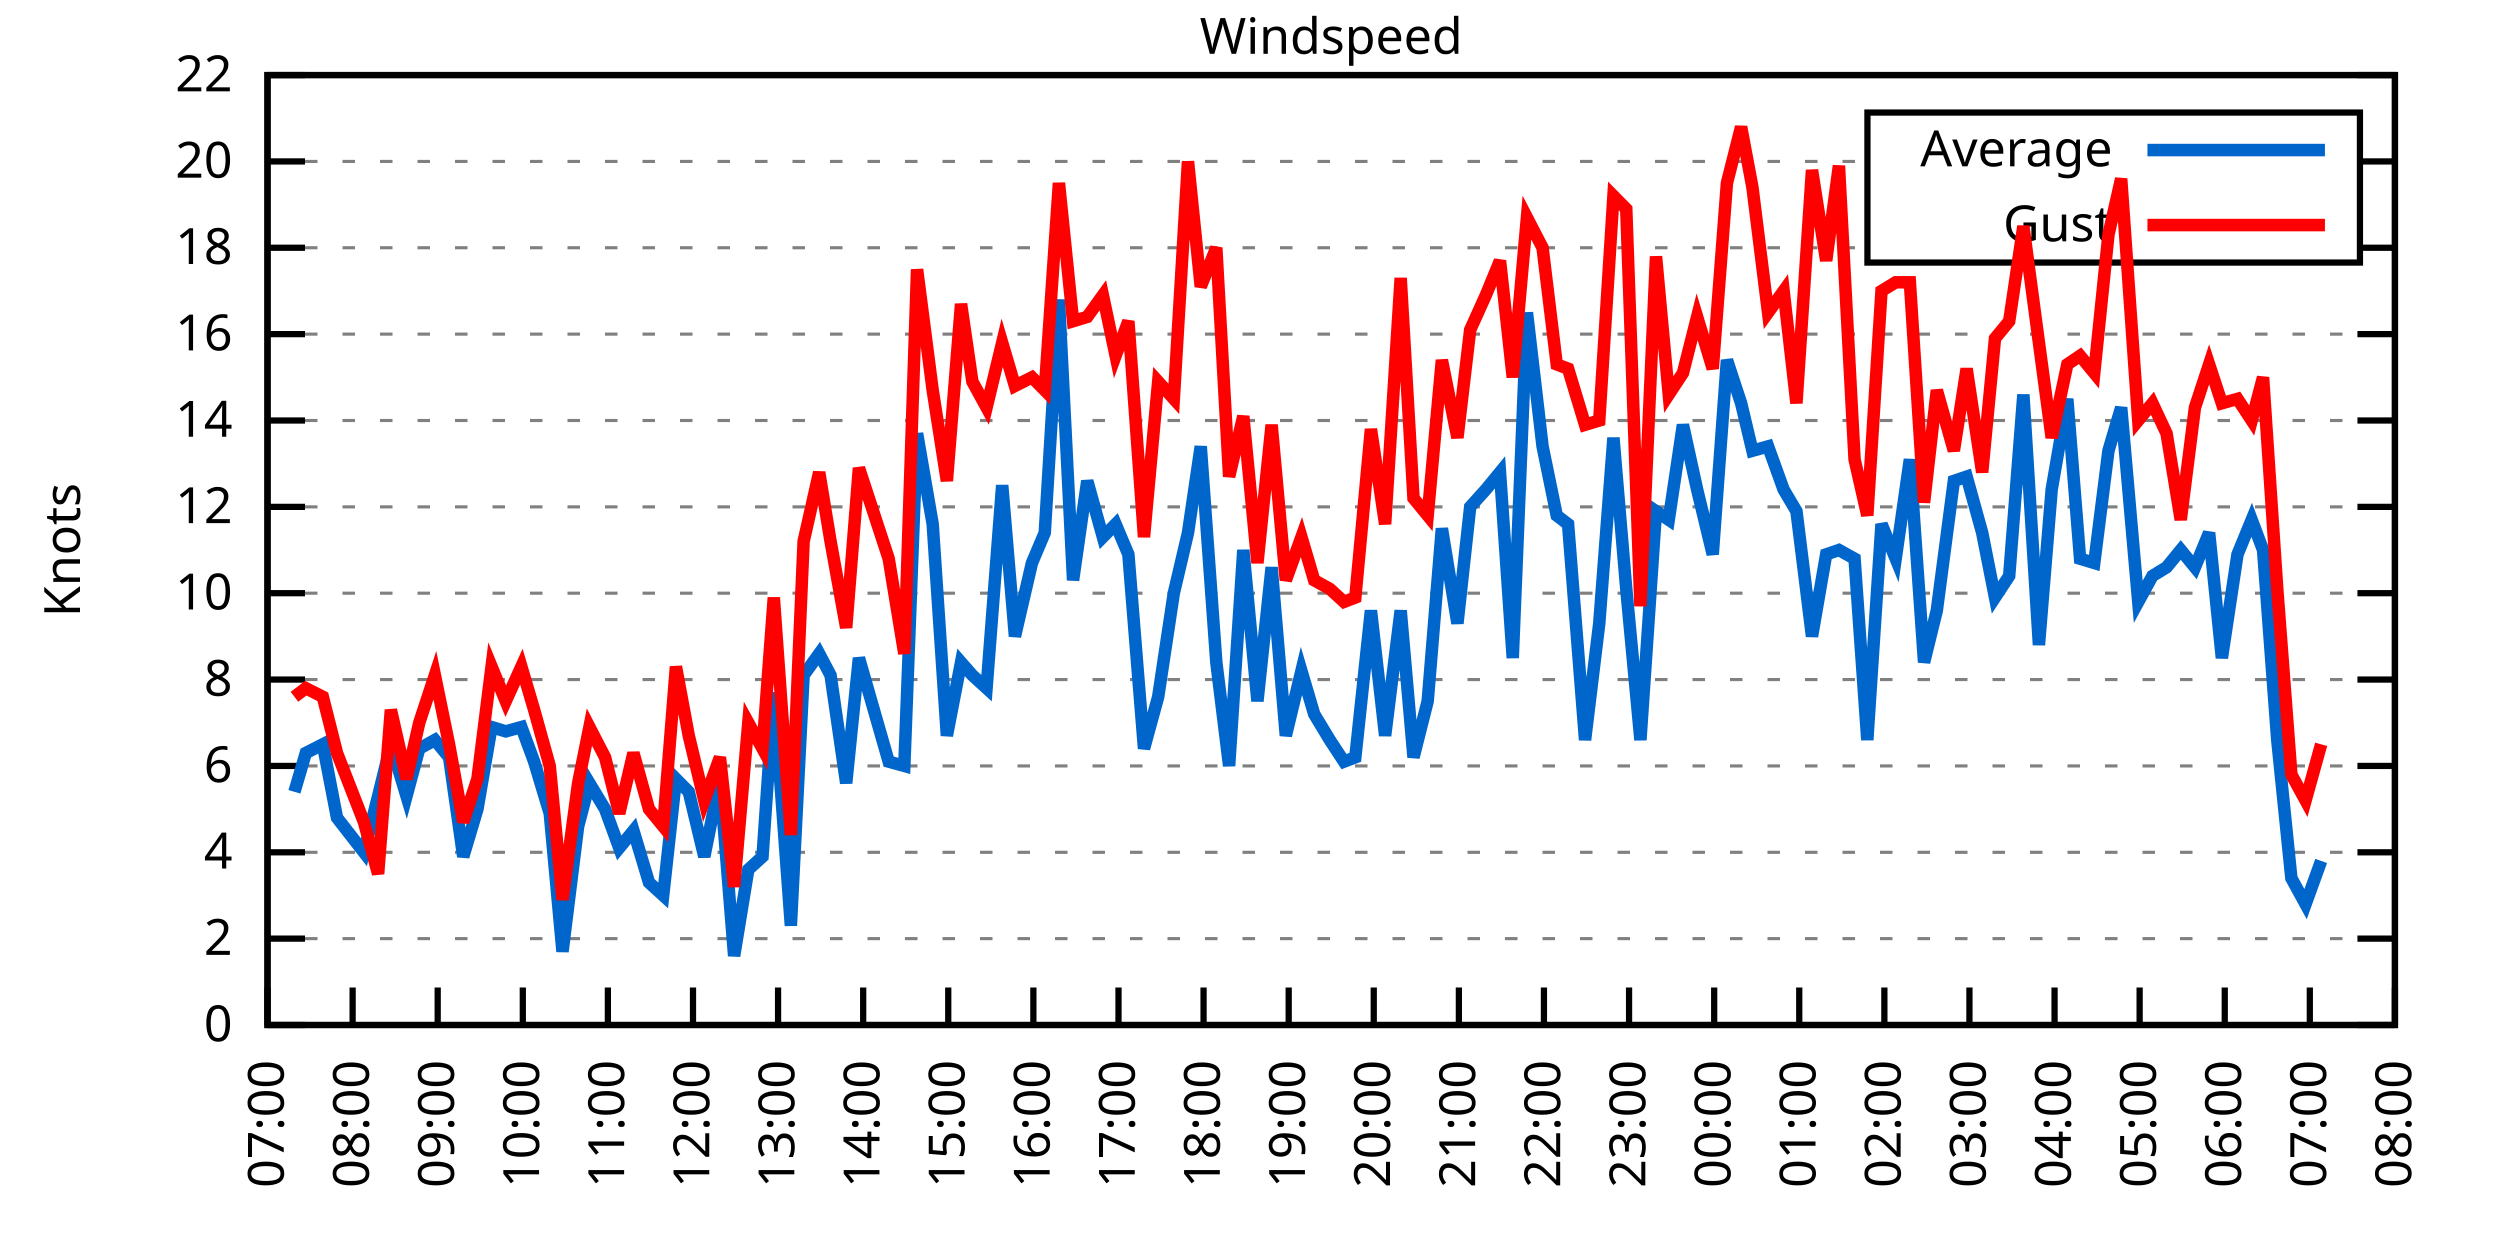
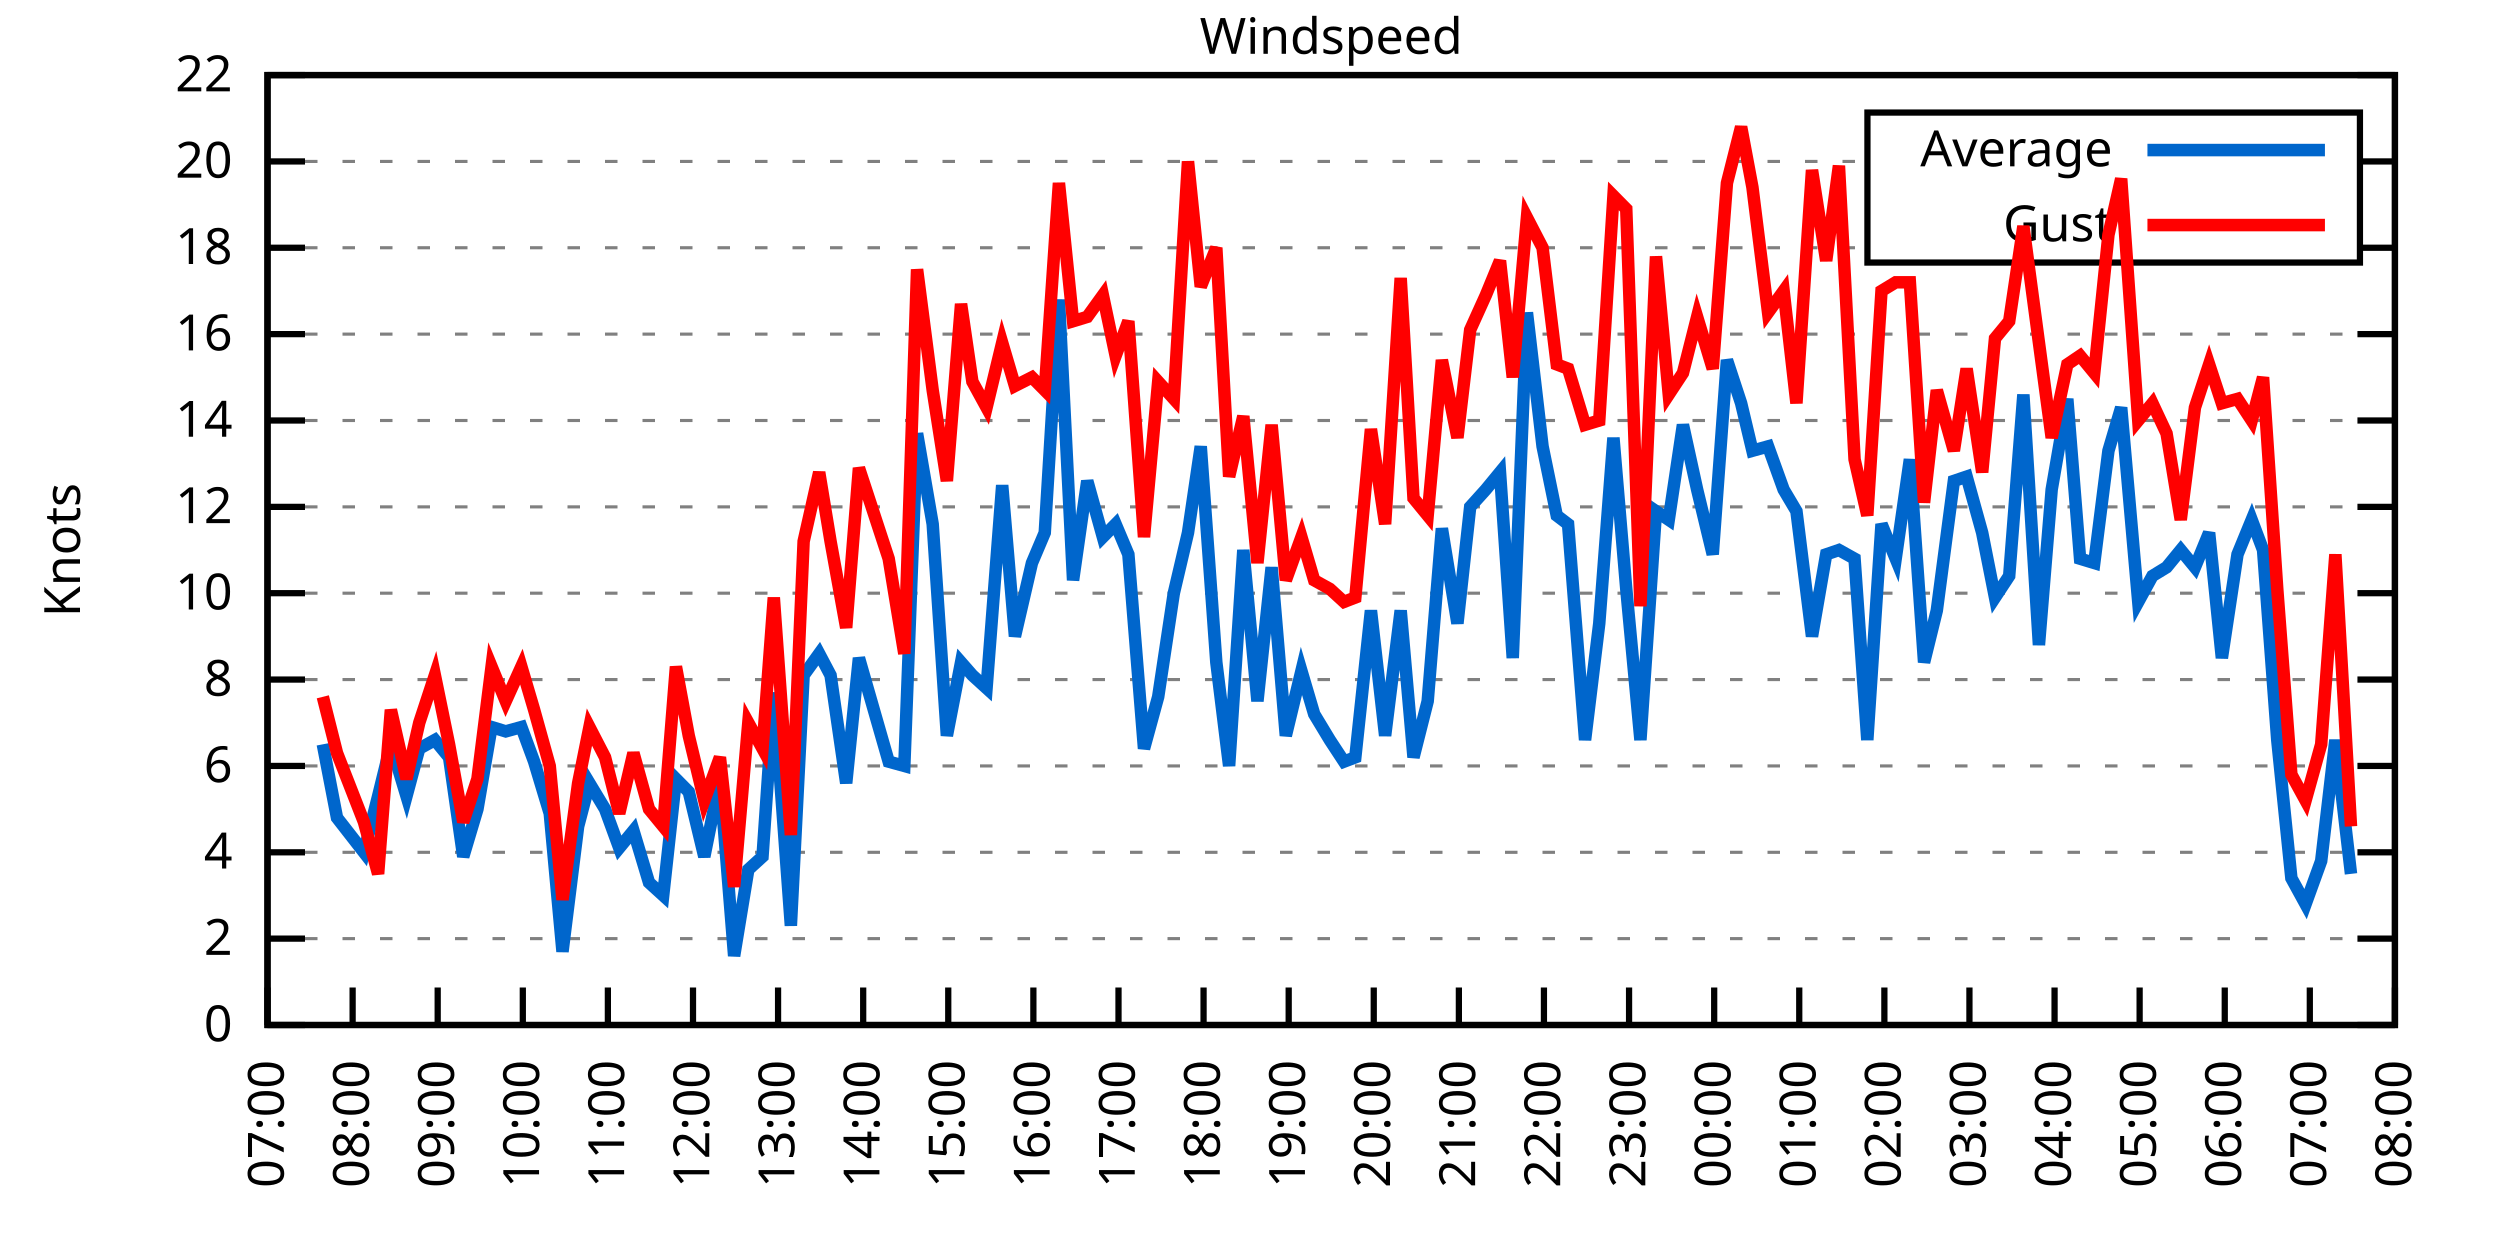
<svg xmlns="http://www.w3.org/2000/svg" xmlns:xlink="http://www.w3.org/1999/xlink" width="400" height="200" viewBox="0 0 400 200">
  <g id="gnuplot_canvas">
    <rect x="0" y="0" width="400" height="200" fill="none" />
    <defs>
      <circle id="gpDot" r="0.5" stroke-width="0.5" stroke="currentColor" />
      <path id="gpPt0" stroke-width="0.333" stroke="currentColor" d="M-1,0 h2 M0,-1 v2" />
      <path id="gpPt1" stroke-width="0.333" stroke="currentColor" d="M-1,-1 L1,1 M1,-1 L-1,1" />
      <path id="gpPt2" stroke-width="0.333" stroke="currentColor" d="M-1,0 L1,0 M0,-1 L0,1 M-1,-1 L1,1 M-1,1 L1,-1" />
      <rect id="gpPt3" stroke-width="0.333" stroke="currentColor" x="-1" y="-1" width="2" height="2" />
      <rect id="gpPt4" stroke-width="0.333" stroke="currentColor" fill="currentColor" x="-1" y="-1" width="2" height="2" />
      <circle id="gpPt5" stroke-width="0.333" stroke="currentColor" cx="0" cy="0" r="1" />
      <use xlink:href="#gpPt5" id="gpPt6" fill="currentColor" stroke="none" />
      <path id="gpPt7" stroke-width="0.333" stroke="currentColor" d="M0,-1.33 L-1.33,0.67 L1.33,0.67 z" />
      <use xlink:href="#gpPt7" id="gpPt8" fill="currentColor" stroke="none" />
      <use xlink:href="#gpPt7" id="gpPt9" stroke="currentColor" transform="rotate(180)" />
      <use xlink:href="#gpPt9" id="gpPt10" fill="currentColor" stroke="none" />
      <use xlink:href="#gpPt3" id="gpPt11" stroke="currentColor" transform="rotate(45)" />
      <use xlink:href="#gpPt11" id="gpPt12" fill="currentColor" stroke="none" />
      <path id="gpPt13" stroke-width="0.333" stroke="currentColor" d="M0,1.330 L1.265,0.411 L0.782,-1.067 L-0.782,-1.076 L-1.265,0.411 z" />
      <use xlink:href="#gpPt13" id="gpPt14" fill="currentColor" stroke="none" />
      <filter id="textbox" filterUnits="objectBoundingBox" x="0" y="0" height="1" width="1">
        <feFlood flood-color="white" flood-opacity="1" result="bgnd" />
        <feComposite in="SourceGraphic" in2="bgnd" operator="atop" />
      </filter>
      <filter id="greybox" filterUnits="objectBoundingBox" x="0" y="0" height="1" width="1">
        <feFlood flood-color="lightgrey" flood-opacity="1" result="grey" />
        <feComposite in="SourceGraphic" in2="grey" operator="atop" />
      </filter>
    </defs>
    <g fill="none" color="white" stroke="currentColor" stroke-width="1.00" stroke-linecap="butt" stroke-linejoin="miter">
</g>
    <g fill="none" color="black" stroke="currentColor" stroke-width="1.00" stroke-linecap="butt" stroke-linejoin="miter">
      <g stroke="none" shape-rendering="crispEdges">
        <polygon fill="rgb(255, 255, 255)" points="42.80,164.00 383.18,164.00 383.18,12.02 42.80,12.02 " />
      </g>
    </g>
    <g fill="none" color="black" stroke="currentColor" stroke-width="1.00" stroke-linecap="butt" stroke-linejoin="miter">
</g>
    <g fill="none" color="black" stroke="black" stroke-width="0.50" stroke-linecap="butt" stroke-linejoin="miter">
</g>
    <g fill="none" color="gray" stroke="currentColor" stroke-width="0.50" stroke-linecap="butt" stroke-linejoin="miter">
      <path stroke="gray" stroke-dasharray="2,4" class="gridline" d="M42.80,164.00 L383.19,164.00  " />
    </g>
    <g fill="none" color="gray" stroke="gray" stroke-width="1.00" stroke-linecap="butt" stroke-linejoin="miter">
</g>
    <g fill="none" color="black" stroke="currentColor" stroke-width="1.00" stroke-linecap="butt" stroke-linejoin="miter">
      <path stroke="black" d="M42.80,164.00 L48.80,164.00 M383.19,164.00 L377.19,164.00  " />
      <g transform="translate(37.20,166.60)" stroke="none" fill="black" font-family="Sans" font-size="8.00" text-anchor="end">
        <text>
          <tspan font-family="Sans"> 0</tspan>
        </text>
      </g>
    </g>
    <g fill="none" color="black" stroke="currentColor" stroke-width="1.00" stroke-linecap="butt" stroke-linejoin="miter">
</g>
    <g fill="none" color="black" stroke="black" stroke-width="0.50" stroke-linecap="butt" stroke-linejoin="miter">
</g>
    <g fill="none" color="gray" stroke="currentColor" stroke-width="0.50" stroke-linecap="butt" stroke-linejoin="miter">
      <path stroke="gray" stroke-dasharray="2,4" class="gridline" d="M42.80,150.18 L383.19,150.18  " />
    </g>
    <g fill="none" color="gray" stroke="gray" stroke-width="1.00" stroke-linecap="butt" stroke-linejoin="miter">
</g>
    <g fill="none" color="black" stroke="currentColor" stroke-width="1.00" stroke-linecap="butt" stroke-linejoin="miter">
      <path stroke="black" d="M42.80,150.18 L48.80,150.18 M383.19,150.18 L377.19,150.18  " />
      <g transform="translate(37.20,152.78)" stroke="none" fill="black" font-family="Sans" font-size="8.00" text-anchor="end">
        <text>
          <tspan font-family="Sans"> 2</tspan>
        </text>
      </g>
    </g>
    <g fill="none" color="black" stroke="currentColor" stroke-width="1.00" stroke-linecap="butt" stroke-linejoin="miter">
</g>
    <g fill="none" color="black" stroke="black" stroke-width="0.50" stroke-linecap="butt" stroke-linejoin="miter">
</g>
    <g fill="none" color="gray" stroke="currentColor" stroke-width="0.50" stroke-linecap="butt" stroke-linejoin="miter">
      <path stroke="gray" stroke-dasharray="2,4" class="gridline" d="M42.80,136.37 L383.19,136.37  " />
    </g>
    <g fill="none" color="gray" stroke="gray" stroke-width="1.00" stroke-linecap="butt" stroke-linejoin="miter">
</g>
    <g fill="none" color="black" stroke="currentColor" stroke-width="1.00" stroke-linecap="butt" stroke-linejoin="miter">
      <path stroke="black" d="M42.80,136.37 L48.80,136.37 M383.19,136.37 L377.19,136.37  " />
      <g transform="translate(37.20,138.97)" stroke="none" fill="black" font-family="Sans" font-size="8.00" text-anchor="end">
        <text>
          <tspan font-family="Sans"> 4</tspan>
        </text>
      </g>
    </g>
    <g fill="none" color="black" stroke="currentColor" stroke-width="1.00" stroke-linecap="butt" stroke-linejoin="miter">
</g>
    <g fill="none" color="black" stroke="black" stroke-width="0.50" stroke-linecap="butt" stroke-linejoin="miter">
</g>
    <g fill="none" color="gray" stroke="currentColor" stroke-width="0.50" stroke-linecap="butt" stroke-linejoin="miter">
      <path stroke="gray" stroke-dasharray="2,4" class="gridline" d="M42.80,122.55 L383.19,122.55  " />
    </g>
    <g fill="none" color="gray" stroke="gray" stroke-width="1.00" stroke-linecap="butt" stroke-linejoin="miter">
</g>
    <g fill="none" color="black" stroke="currentColor" stroke-width="1.00" stroke-linecap="butt" stroke-linejoin="miter">
      <path stroke="black" d="M42.80,122.55 L48.80,122.55 M383.19,122.55 L377.19,122.55  " />
      <g transform="translate(37.20,125.15)" stroke="none" fill="black" font-family="Sans" font-size="8.00" text-anchor="end">
        <text>
          <tspan font-family="Sans"> 6</tspan>
        </text>
      </g>
    </g>
    <g fill="none" color="black" stroke="currentColor" stroke-width="1.00" stroke-linecap="butt" stroke-linejoin="miter">
</g>
    <g fill="none" color="black" stroke="black" stroke-width="0.50" stroke-linecap="butt" stroke-linejoin="miter">
</g>
    <g fill="none" color="gray" stroke="currentColor" stroke-width="0.50" stroke-linecap="butt" stroke-linejoin="miter">
      <path stroke="gray" stroke-dasharray="2,4" class="gridline" d="M42.80,108.73 L383.19,108.73  " />
    </g>
    <g fill="none" color="gray" stroke="gray" stroke-width="1.00" stroke-linecap="butt" stroke-linejoin="miter">
</g>
    <g fill="none" color="black" stroke="currentColor" stroke-width="1.00" stroke-linecap="butt" stroke-linejoin="miter">
      <path stroke="black" d="M42.80,108.73 L48.80,108.73 M383.19,108.73 L377.19,108.73  " />
      <g transform="translate(37.20,111.33)" stroke="none" fill="black" font-family="Sans" font-size="8.00" text-anchor="end">
        <text>
          <tspan font-family="Sans"> 8</tspan>
        </text>
      </g>
    </g>
    <g fill="none" color="black" stroke="currentColor" stroke-width="1.00" stroke-linecap="butt" stroke-linejoin="miter">
</g>
    <g fill="none" color="black" stroke="black" stroke-width="0.50" stroke-linecap="butt" stroke-linejoin="miter">
</g>
    <g fill="none" color="gray" stroke="currentColor" stroke-width="0.50" stroke-linecap="butt" stroke-linejoin="miter">
      <path stroke="gray" stroke-dasharray="2,4" class="gridline" d="M42.80,94.91 L383.19,94.91  " />
    </g>
    <g fill="none" color="gray" stroke="gray" stroke-width="1.00" stroke-linecap="butt" stroke-linejoin="miter">
</g>
    <g fill="none" color="black" stroke="currentColor" stroke-width="1.00" stroke-linecap="butt" stroke-linejoin="miter">
      <path stroke="black" d="M42.80,94.91 L48.80,94.91 M383.19,94.91 L377.19,94.91  " />
      <g transform="translate(37.20,97.51)" stroke="none" fill="black" font-family="Sans" font-size="8.00" text-anchor="end">
        <text>
          <tspan font-family="Sans"> 10</tspan>
        </text>
      </g>
    </g>
    <g fill="none" color="black" stroke="currentColor" stroke-width="1.00" stroke-linecap="butt" stroke-linejoin="miter">
</g>
    <g fill="none" color="black" stroke="black" stroke-width="0.50" stroke-linecap="butt" stroke-linejoin="miter">
</g>
    <g fill="none" color="gray" stroke="currentColor" stroke-width="0.50" stroke-linecap="butt" stroke-linejoin="miter">
      <path stroke="gray" stroke-dasharray="2,4" class="gridline" d="M42.80,81.10 L383.19,81.10  " />
    </g>
    <g fill="none" color="gray" stroke="gray" stroke-width="1.00" stroke-linecap="butt" stroke-linejoin="miter">
</g>
    <g fill="none" color="black" stroke="currentColor" stroke-width="1.00" stroke-linecap="butt" stroke-linejoin="miter">
      <path stroke="black" d="M42.80,81.10 L48.80,81.10 M383.19,81.10 L377.19,81.10  " />
      <g transform="translate(37.20,83.70)" stroke="none" fill="black" font-family="Sans" font-size="8.00" text-anchor="end">
        <text>
          <tspan font-family="Sans"> 12</tspan>
        </text>
      </g>
    </g>
    <g fill="none" color="black" stroke="currentColor" stroke-width="1.00" stroke-linecap="butt" stroke-linejoin="miter">
</g>
    <g fill="none" color="black" stroke="black" stroke-width="0.50" stroke-linecap="butt" stroke-linejoin="miter">
</g>
    <g fill="none" color="gray" stroke="currentColor" stroke-width="0.50" stroke-linecap="butt" stroke-linejoin="miter">
      <path stroke="gray" stroke-dasharray="2,4" class="gridline" d="M42.80,67.28 L383.19,67.28  " />
    </g>
    <g fill="none" color="gray" stroke="gray" stroke-width="1.00" stroke-linecap="butt" stroke-linejoin="miter">
</g>
    <g fill="none" color="black" stroke="currentColor" stroke-width="1.00" stroke-linecap="butt" stroke-linejoin="miter">
      <path stroke="black" d="M42.80,67.28 L48.80,67.28 M383.19,67.28 L377.19,67.28  " />
      <g transform="translate(37.20,69.88)" stroke="none" fill="black" font-family="Sans" font-size="8.00" text-anchor="end">
        <text>
          <tspan font-family="Sans"> 14</tspan>
        </text>
      </g>
    </g>
    <g fill="none" color="black" stroke="currentColor" stroke-width="1.00" stroke-linecap="butt" stroke-linejoin="miter">
</g>
    <g fill="none" color="black" stroke="black" stroke-width="0.50" stroke-linecap="butt" stroke-linejoin="miter">
</g>
    <g fill="none" color="gray" stroke="currentColor" stroke-width="0.50" stroke-linecap="butt" stroke-linejoin="miter">
      <path stroke="gray" stroke-dasharray="2,4" class="gridline" d="M42.80,53.46 L383.19,53.46  " />
    </g>
    <g fill="none" color="gray" stroke="gray" stroke-width="1.00" stroke-linecap="butt" stroke-linejoin="miter">
</g>
    <g fill="none" color="black" stroke="currentColor" stroke-width="1.00" stroke-linecap="butt" stroke-linejoin="miter">
      <path stroke="black" d="M42.80,53.46 L48.80,53.46 M383.19,53.46 L377.19,53.46  " />
      <g transform="translate(37.20,56.06)" stroke="none" fill="black" font-family="Sans" font-size="8.00" text-anchor="end">
        <text>
          <tspan font-family="Sans"> 16</tspan>
        </text>
      </g>
    </g>
    <g fill="none" color="black" stroke="currentColor" stroke-width="1.00" stroke-linecap="butt" stroke-linejoin="miter">
</g>
    <g fill="none" color="black" stroke="black" stroke-width="0.50" stroke-linecap="butt" stroke-linejoin="miter">
</g>
    <g fill="none" color="gray" stroke="currentColor" stroke-width="0.50" stroke-linecap="butt" stroke-linejoin="miter">
      <path stroke="gray" stroke-dasharray="2,4" class="gridline" d="M42.80,39.64 L298.79,39.64 M377.59,39.64 L383.19,39.64  " />
    </g>
    <g fill="none" color="gray" stroke="gray" stroke-width="1.00" stroke-linecap="butt" stroke-linejoin="miter">
</g>
    <g fill="none" color="black" stroke="currentColor" stroke-width="1.00" stroke-linecap="butt" stroke-linejoin="miter">
      <path stroke="black" d="M42.80,39.64 L48.80,39.64 M383.19,39.64 L377.19,39.64  " />
      <g transform="translate(37.20,42.24)" stroke="none" fill="black" font-family="Sans" font-size="8.00" text-anchor="end">
        <text>
          <tspan font-family="Sans"> 18</tspan>
        </text>
      </g>
    </g>
    <g fill="none" color="black" stroke="currentColor" stroke-width="1.00" stroke-linecap="butt" stroke-linejoin="miter">
</g>
    <g fill="none" color="black" stroke="black" stroke-width="0.50" stroke-linecap="butt" stroke-linejoin="miter">
</g>
    <g fill="none" color="gray" stroke="currentColor" stroke-width="0.50" stroke-linecap="butt" stroke-linejoin="miter">
      <path stroke="gray" stroke-dasharray="2,4" class="gridline" d="M42.80,25.83 L298.79,25.83 M377.59,25.83 L383.19,25.83  " />
    </g>
    <g fill="none" color="gray" stroke="gray" stroke-width="1.00" stroke-linecap="butt" stroke-linejoin="miter">
</g>
    <g fill="none" color="black" stroke="currentColor" stroke-width="1.00" stroke-linecap="butt" stroke-linejoin="miter">
      <path stroke="black" d="M42.80,25.83 L48.80,25.83 M383.19,25.83 L377.19,25.83  " />
      <g transform="translate(37.20,28.43)" stroke="none" fill="black" font-family="Sans" font-size="8.00" text-anchor="end">
        <text>
          <tspan font-family="Sans"> 20</tspan>
        </text>
      </g>
    </g>
    <g fill="none" color="black" stroke="currentColor" stroke-width="1.00" stroke-linecap="butt" stroke-linejoin="miter">
</g>
    <g fill="none" color="black" stroke="black" stroke-width="0.50" stroke-linecap="butt" stroke-linejoin="miter">
</g>
    <g fill="none" color="gray" stroke="currentColor" stroke-width="0.50" stroke-linecap="butt" stroke-linejoin="miter">
      <path stroke="gray" stroke-dasharray="2,4" class="gridline" d="M42.80,12.01 L383.19,12.01  " />
    </g>
    <g fill="none" color="gray" stroke="gray" stroke-width="1.00" stroke-linecap="butt" stroke-linejoin="miter">
</g>
    <g fill="none" color="black" stroke="currentColor" stroke-width="1.00" stroke-linecap="butt" stroke-linejoin="miter">
      <path stroke="black" d="M42.80,12.01 L48.80,12.01 M383.19,12.01 L377.19,12.01  " />
      <g transform="translate(37.20,14.61)" stroke="none" fill="black" font-family="Sans" font-size="8.00" text-anchor="end">
        <text>
          <tspan font-family="Sans"> 22</tspan>
        </text>
      </g>
    </g>
    <g fill="none" color="black" stroke="currentColor" stroke-width="1.00" stroke-linecap="butt" stroke-linejoin="miter">
      <path stroke="black" d="M42.80,164.00 L42.80,158.00  " />
      <g transform="translate(45.40,169.60) rotate(270.00)" stroke="none" fill="black" font-family="Sans" font-size="8.00" text-anchor="end">
        <text>
          <tspan font-family="Sans">07:00</tspan>
        </text>
      </g>
    </g>
    <g fill="none" color="black" stroke="currentColor" stroke-width="1.00" stroke-linecap="butt" stroke-linejoin="miter">
      <path stroke="black" d="M56.42,164.00 L56.42,158.00  " />
      <g transform="translate(59.02,169.60) rotate(270.00)" stroke="none" fill="black" font-family="Sans" font-size="8.00" text-anchor="end">
        <text>
          <tspan font-family="Sans">08:00</tspan>
        </text>
      </g>
    </g>
    <g fill="none" color="black" stroke="currentColor" stroke-width="1.00" stroke-linecap="butt" stroke-linejoin="miter">
      <path stroke="black" d="M70.03,164.00 L70.03,158.00  " />
      <g transform="translate(72.63,169.60) rotate(270.00)" stroke="none" fill="black" font-family="Sans" font-size="8.00" text-anchor="end">
        <text>
          <tspan font-family="Sans">09:00</tspan>
        </text>
      </g>
    </g>
    <g fill="none" color="black" stroke="currentColor" stroke-width="1.00" stroke-linecap="butt" stroke-linejoin="miter">
      <path stroke="black" d="M83.65,164.00 L83.65,158.00  " />
      <g transform="translate(86.25,169.60) rotate(270.00)" stroke="none" fill="black" font-family="Sans" font-size="8.00" text-anchor="end">
        <text>
          <tspan font-family="Sans">10:00</tspan>
        </text>
      </g>
    </g>
    <g fill="none" color="black" stroke="currentColor" stroke-width="1.00" stroke-linecap="butt" stroke-linejoin="miter">
      <path stroke="black" d="M97.26,164.00 L97.26,158.00  " />
      <g transform="translate(99.86,169.60) rotate(270.00)" stroke="none" fill="black" font-family="Sans" font-size="8.00" text-anchor="end">
        <text>
          <tspan font-family="Sans">11:00</tspan>
        </text>
      </g>
    </g>
    <g fill="none" color="black" stroke="currentColor" stroke-width="1.00" stroke-linecap="butt" stroke-linejoin="miter">
      <path stroke="black" d="M110.88,164.00 L110.88,158.00  " />
      <g transform="translate(113.48,169.60) rotate(270.00)" stroke="none" fill="black" font-family="Sans" font-size="8.00" text-anchor="end">
        <text>
          <tspan font-family="Sans">12:00</tspan>
        </text>
      </g>
    </g>
    <g fill="none" color="black" stroke="currentColor" stroke-width="1.00" stroke-linecap="butt" stroke-linejoin="miter">
      <path stroke="black" d="M124.49,164.00 L124.49,158.00  " />
      <g transform="translate(127.09,169.60) rotate(270.00)" stroke="none" fill="black" font-family="Sans" font-size="8.00" text-anchor="end">
        <text>
          <tspan font-family="Sans">13:00</tspan>
        </text>
      </g>
    </g>
    <g fill="none" color="black" stroke="currentColor" stroke-width="1.00" stroke-linecap="butt" stroke-linejoin="miter">
      <path stroke="black" d="M138.11,164.00 L138.11,158.00  " />
      <g transform="translate(140.71,169.60) rotate(270.00)" stroke="none" fill="black" font-family="Sans" font-size="8.00" text-anchor="end">
        <text>
          <tspan font-family="Sans">14:00</tspan>
        </text>
      </g>
    </g>
    <g fill="none" color="black" stroke="currentColor" stroke-width="1.00" stroke-linecap="butt" stroke-linejoin="miter">
      <path stroke="black" d="M151.72,164.00 L151.72,158.00  " />
      <g transform="translate(154.32,169.60) rotate(270.00)" stroke="none" fill="black" font-family="Sans" font-size="8.00" text-anchor="end">
        <text>
          <tspan font-family="Sans">15:00</tspan>
        </text>
      </g>
    </g>
    <g fill="none" color="black" stroke="currentColor" stroke-width="1.00" stroke-linecap="butt" stroke-linejoin="miter">
      <path stroke="black" d="M165.34,164.00 L165.34,158.00  " />
      <g transform="translate(167.94,169.60) rotate(270.00)" stroke="none" fill="black" font-family="Sans" font-size="8.00" text-anchor="end">
        <text>
          <tspan font-family="Sans">16:00</tspan>
        </text>
      </g>
    </g>
    <g fill="none" color="black" stroke="currentColor" stroke-width="1.00" stroke-linecap="butt" stroke-linejoin="miter">
      <path stroke="black" d="M178.96,164.00 L178.96,158.00  " />
      <g transform="translate(181.56,169.60) rotate(270.00)" stroke="none" fill="black" font-family="Sans" font-size="8.00" text-anchor="end">
        <text>
          <tspan font-family="Sans">17:00</tspan>
        </text>
      </g>
    </g>
    <g fill="none" color="black" stroke="currentColor" stroke-width="1.00" stroke-linecap="butt" stroke-linejoin="miter">
      <path stroke="black" d="M192.57,164.00 L192.57,158.00  " />
      <g transform="translate(195.17,169.60) rotate(270.00)" stroke="none" fill="black" font-family="Sans" font-size="8.00" text-anchor="end">
        <text>
          <tspan font-family="Sans">18:00</tspan>
        </text>
      </g>
    </g>
    <g fill="none" color="black" stroke="currentColor" stroke-width="1.00" stroke-linecap="butt" stroke-linejoin="miter">
      <path stroke="black" d="M206.19,164.00 L206.19,158.00  " />
      <g transform="translate(208.79,169.60) rotate(270.00)" stroke="none" fill="black" font-family="Sans" font-size="8.00" text-anchor="end">
        <text>
          <tspan font-family="Sans">19:00</tspan>
        </text>
      </g>
    </g>
    <g fill="none" color="black" stroke="currentColor" stroke-width="1.00" stroke-linecap="butt" stroke-linejoin="miter">
      <path stroke="black" d="M219.80,164.00 L219.80,158.00  " />
      <g transform="translate(222.40,169.60) rotate(270.00)" stroke="none" fill="black" font-family="Sans" font-size="8.00" text-anchor="end">
        <text>
          <tspan font-family="Sans">20:00</tspan>
        </text>
      </g>
    </g>
    <g fill="none" color="black" stroke="currentColor" stroke-width="1.00" stroke-linecap="butt" stroke-linejoin="miter">
      <path stroke="black" d="M233.42,164.00 L233.42,158.00  " />
      <g transform="translate(236.02,169.60) rotate(270.00)" stroke="none" fill="black" font-family="Sans" font-size="8.00" text-anchor="end">
        <text>
          <tspan font-family="Sans">21:00</tspan>
        </text>
      </g>
    </g>
    <g fill="none" color="black" stroke="currentColor" stroke-width="1.00" stroke-linecap="butt" stroke-linejoin="miter">
      <path stroke="black" d="M247.03,164.00 L247.03,158.00  " />
      <g transform="translate(249.63,169.60) rotate(270.00)" stroke="none" fill="black" font-family="Sans" font-size="8.00" text-anchor="end">
        <text>
          <tspan font-family="Sans">22:00</tspan>
        </text>
      </g>
    </g>
    <g fill="none" color="black" stroke="currentColor" stroke-width="1.00" stroke-linecap="butt" stroke-linejoin="miter">
      <path stroke="black" d="M260.65,164.00 L260.65,158.00  " />
      <g transform="translate(263.25,169.60) rotate(270.00)" stroke="none" fill="black" font-family="Sans" font-size="8.00" text-anchor="end">
        <text>
          <tspan font-family="Sans">23:00</tspan>
        </text>
      </g>
    </g>
    <g fill="none" color="black" stroke="currentColor" stroke-width="1.00" stroke-linecap="butt" stroke-linejoin="miter">
      <path stroke="black" d="M274.27,164.00 L274.27,158.00  " />
      <g transform="translate(276.87,169.60) rotate(270.00)" stroke="none" fill="black" font-family="Sans" font-size="8.00" text-anchor="end">
        <text>
          <tspan font-family="Sans">00:00</tspan>
        </text>
      </g>
    </g>
    <g fill="none" color="black" stroke="currentColor" stroke-width="1.00" stroke-linecap="butt" stroke-linejoin="miter">
      <path stroke="black" d="M287.88,164.00 L287.88,158.00  " />
      <g transform="translate(290.48,169.60) rotate(270.00)" stroke="none" fill="black" font-family="Sans" font-size="8.00" text-anchor="end">
        <text>
          <tspan font-family="Sans">01:00</tspan>
        </text>
      </g>
    </g>
    <g fill="none" color="black" stroke="currentColor" stroke-width="1.00" stroke-linecap="butt" stroke-linejoin="miter">
      <path stroke="black" d="M301.50,164.00 L301.50,158.00  " />
      <g transform="translate(304.10,169.60) rotate(270.00)" stroke="none" fill="black" font-family="Sans" font-size="8.00" text-anchor="end">
        <text>
          <tspan font-family="Sans">02:00</tspan>
        </text>
      </g>
    </g>
    <g fill="none" color="black" stroke="currentColor" stroke-width="1.00" stroke-linecap="butt" stroke-linejoin="miter">
      <path stroke="black" d="M315.11,164.00 L315.11,158.00  " />
      <g transform="translate(317.71,169.60) rotate(270.00)" stroke="none" fill="black" font-family="Sans" font-size="8.00" text-anchor="end">
        <text>
          <tspan font-family="Sans">03:00</tspan>
        </text>
      </g>
    </g>
    <g fill="none" color="black" stroke="currentColor" stroke-width="1.00" stroke-linecap="butt" stroke-linejoin="miter">
      <path stroke="black" d="M328.73,164.00 L328.73,158.00  " />
      <g transform="translate(331.33,169.60) rotate(270.00)" stroke="none" fill="black" font-family="Sans" font-size="8.00" text-anchor="end">
        <text>
          <tspan font-family="Sans">04:00</tspan>
        </text>
      </g>
    </g>
    <g fill="none" color="black" stroke="currentColor" stroke-width="1.00" stroke-linecap="butt" stroke-linejoin="miter">
      <path stroke="black" d="M342.34,164.00 L342.34,158.00  " />
      <g transform="translate(344.94,169.60) rotate(270.00)" stroke="none" fill="black" font-family="Sans" font-size="8.00" text-anchor="end">
        <text>
          <tspan font-family="Sans">05:00</tspan>
        </text>
      </g>
    </g>
    <g fill="none" color="black" stroke="currentColor" stroke-width="1.00" stroke-linecap="butt" stroke-linejoin="miter">
      <path stroke="black" d="M355.96,164.00 L355.96,158.00  " />
      <g transform="translate(358.56,169.60) rotate(270.00)" stroke="none" fill="black" font-family="Sans" font-size="8.00" text-anchor="end">
        <text>
          <tspan font-family="Sans">06:00</tspan>
        </text>
      </g>
    </g>
    <g fill="none" color="black" stroke="currentColor" stroke-width="1.00" stroke-linecap="butt" stroke-linejoin="miter">
      <path stroke="black" d="M369.57,164.00 L369.57,158.00  " />
      <g transform="translate(372.17,169.60) rotate(270.00)" stroke="none" fill="black" font-family="Sans" font-size="8.00" text-anchor="end">
        <text>
          <tspan font-family="Sans">07:00</tspan>
        </text>
      </g>
    </g>
    <g fill="none" color="black" stroke="currentColor" stroke-width="1.00" stroke-linecap="butt" stroke-linejoin="miter">
      <path stroke="black" d="M383.19,164.00 L383.19,158.00  " />
      <g transform="translate(385.79,169.60) rotate(270.00)" stroke="none" fill="black" font-family="Sans" font-size="8.00" text-anchor="end">
        <text>
          <tspan font-family="Sans">08:00</tspan>
        </text>
      </g>
    </g>
    <g fill="none" color="black" stroke="currentColor" stroke-width="1.00" stroke-linecap="butt" stroke-linejoin="miter">
</g>
    <g fill="none" color="black" stroke="currentColor" stroke-width="1.00" stroke-linecap="butt" stroke-linejoin="miter">
      <path stroke="black" d="M42.80,12.01 L42.80,164.00 L383.19,164.00 L383.19,12.01 L42.80,12.01 Z  " />
    </g>
    <g fill="none" color="black" stroke="currentColor" stroke-width="1.00" stroke-linecap="butt" stroke-linejoin="miter">
</g>
    <g fill="none" color="black" stroke="currentColor" stroke-width="1.00" stroke-linecap="butt" stroke-linejoin="miter">
      <path stroke="black" d="M298.79,42.01 L298.79,18.01 L377.59,18.01 L377.59,42.01 L298.79,42.01 Z  " />
    </g>
    <g id="Windspeed_plot_1">
      <g fill="none" color="white" stroke="black" stroke-width="2.00" stroke-linecap="butt" stroke-linejoin="miter">
</g>
      <g fill="none" color="black" stroke="currentColor" stroke-width="2.00" stroke-linecap="butt" stroke-linejoin="miter">
        <g transform="translate(337.99,26.61)" stroke="none" fill="black" font-family="Sans" font-size="8.00" text-anchor="end">
          <text>
            <tspan font-family="Sans">Average</tspan>
          </text>
        </g>
      </g>
      <g fill="none" color="black" stroke="currentColor" stroke-width="2.00" stroke-linecap="butt" stroke-linejoin="miter">
-         <path stroke="rgb(  0, 102, 204)" d="M343.59,24.01 L371.99,24.01 M47.11,126.69 L48.93,120.48 L51.65,119.09 L53.92,130.84 L58.23,136.37 L60.50,127.38   L62.54,119.09 L65.04,127.38 L67.08,119.78 L69.58,118.40 L71.85,121.17 L74.12,137.06 L76.39,129.46 L78.65,116.33   L80.92,117.02 L83.42,116.33 L85.46,121.86 L87.96,130.15 L90.00,152.26 L92.50,132.22 L94.31,125.31 L96.81,129.46   L99.08,135.67 L101.35,132.91 L103.84,141.20 L106.11,143.27 L108.15,124.62 L110.20,126.69 L112.69,137.06 L115.19,124.62   L117.46,152.95 L119.73,139.13 L122.00,137.06 L123.81,110.80 L126.54,148.11 L128.58,108.04 L131.07,104.59 L132.89,108.04   L135.39,125.31 L137.43,105.28 L142.19,121.86 L144.69,122.55 L146.73,69.35 L149.23,83.86 L151.50,117.71 L153.77,105.97   L155.58,108.04 L157.85,110.11 L160.35,77.64 L162.39,101.82 L165.11,90.08 L167.16,85.24 L169.43,47.93 L171.69,92.84   L173.96,76.95 L176.46,85.93 L178.50,83.86 L180.54,88.70 L183.04,119.78 L185.31,111.49 L187.81,94.91 L190.08,85.24   L192.12,71.42 L194.61,105.97 L196.66,122.55 L198.93,88.00 L201.19,112.19 L203.46,90.77 L205.73,117.71 L208.23,107.35   L210.27,114.26 L212.77,118.40 L215.04,121.86 L216.85,121.17 L219.35,97.68 L221.62,117.71 L224.11,97.68 L226.16,121.17   L228.43,112.19 L230.70,84.55 L233.19,99.75 L235.23,81.10 L237.73,78.33 L240.00,75.57 L242.04,105.28 L244.31,50.01   L246.81,71.42 L249.08,82.48 L250.89,83.86 L253.61,118.40 L255.88,99.75 L258.15,70.04 L260.20,94.22 L262.47,118.40   L264.96,81.79 L267.00,83.17 L269.27,67.97 L271.54,78.33 L274.04,88.70 L276.31,57.61 L278.58,64.52 L280.39,72.12   L282.89,71.42 L285.38,78.33 L287.43,81.79 L289.92,101.82 L292.19,88.70 L294.23,88.00 L296.73,89.39 L298.77,118.40   L301.04,83.86 L303.31,89.39 L305.58,73.50 L307.85,105.97 L309.89,97.68 L312.62,76.95 L314.66,76.26 L317.15,85.24   L319.20,95.60 L321.47,92.15 L323.74,63.13 L326.23,103.20 L328.27,78.33 L330.77,63.82 L332.81,89.39 L335.08,90.08   L337.35,72.12 L339.39,65.21 L342.12,96.30 L344.39,92.15 L346.65,90.77 L348.92,88.00 L351.19,90.77 L353.46,85.24   L355.50,105.28 L358.00,88.70 L360.27,83.17 L362.09,88.00 L364.36,118.40 L366.62,140.51 L368.89,144.66 L371.39,137.75    " />
+         <path stroke="rgb(  0, 102, 204)" d="M343.59,24.01 L371.99,24.01 M51.65,119.09 L53.92,130.84 L58.23,136.37 L60.50,127.38 L62.54,119.09 L65.04,127.38   L67.08,119.78 L69.58,118.40 L71.85,121.17 L74.12,137.06 L76.39,129.46 L78.65,116.33 L80.92,117.02 L83.42,116.33   L85.46,121.86 L87.96,130.15 L90.00,152.26 L92.50,132.22 L94.31,125.31 L96.81,129.46 L99.08,135.67 L101.35,132.91   L103.84,141.20 L106.11,143.27 L108.15,124.62 L110.20,126.69 L112.69,137.06 L115.19,124.62 L117.46,152.95 L119.73,139.13   L122.00,137.06 L123.81,110.80 L126.54,148.11 L128.58,108.04 L131.07,104.59 L132.89,108.04 L135.39,125.31 L137.43,105.28   L142.19,121.86 L144.69,122.55 L146.73,69.35 L149.23,83.86 L151.50,117.71 L153.77,105.97 L155.58,108.04 L157.85,110.11   L160.35,77.64 L162.39,101.82 L165.11,90.08 L167.16,85.24 L169.43,47.93 L171.69,92.84 L173.96,76.95 L176.46,85.93   L178.50,83.86 L180.54,88.70 L183.04,119.78 L185.31,111.49 L187.81,94.91 L190.08,85.24 L192.12,71.42 L194.61,105.97   L196.66,122.55 L198.93,88.00 L201.19,112.19 L203.46,90.77 L205.73,117.71 L208.23,107.35 L210.27,114.26 L212.77,118.40   L215.04,121.86 L216.85,121.17 L219.35,97.68 L221.62,117.71 L224.11,97.68 L226.16,121.17 L228.43,112.19 L230.70,84.55   L233.19,99.75 L235.23,81.10 L237.73,78.33 L240.00,75.57 L242.04,105.28 L244.31,50.01 L246.81,71.42 L249.08,82.48   L250.89,83.86 L253.61,118.40 L255.88,99.75 L258.15,70.04 L260.20,94.22 L262.47,118.40 L264.96,81.79 L267.00,83.17   L269.27,67.97 L271.54,78.33 L274.04,88.70 L276.31,57.61 L278.58,64.52 L280.39,72.12 L282.89,71.42 L285.38,78.33   L287.43,81.79 L289.92,101.82 L292.19,88.70 L294.23,88.00 L296.73,89.39 L298.77,118.40 L301.04,83.86 L303.31,89.39   L305.58,73.50 L307.85,105.97 L309.89,97.68 L312.62,76.95 L314.66,76.26 L317.15,85.24 L319.20,95.60 L321.47,92.15   L323.74,63.13 L326.23,103.20 L328.27,78.33 L330.77,63.82 L332.81,89.39 L335.08,90.08 L337.35,72.12 L339.39,65.21   L342.12,96.30 L344.39,92.15 L346.65,90.77 L348.92,88.00 L351.19,90.77 L353.46,85.24 L355.50,105.28 L358.00,88.70   L360.27,83.17 L362.09,88.00 L364.36,118.40 L366.62,140.51 L368.89,144.66 L371.39,137.75 L373.66,118.40 L376.16,139.82    " />
      </g>
    </g>
    <g id="Windspeed_plot_2">
      <g fill="none" color="black" stroke="currentColor" stroke-width="2.00" stroke-linecap="butt" stroke-linejoin="miter">
        <g transform="translate(337.99,38.61)" stroke="none" fill="black" font-family="Sans" font-size="8.00" text-anchor="end">
          <text>
            <tspan font-family="Sans">Gust</tspan>
          </text>
        </g>
      </g>
      <g fill="none" color="black" stroke="currentColor" stroke-width="2.00" stroke-linecap="butt" stroke-linejoin="miter">
-         <path stroke="rgb(255,   0,   0)" d="M343.59,36.01 L371.99,36.01 M47.11,111.49 L48.93,110.11 L51.65,111.49 L53.92,120.48 L58.23,131.53 L60.50,139.82   L62.54,113.57 L65.04,124.62 L67.08,115.64 L69.58,108.04 L71.85,119.09 L74.12,131.53 L76.39,124.62 L78.65,106.66   L80.92,112.19 L83.42,106.66 L85.46,113.57 L87.96,122.55 L90.00,143.96 L92.50,125.31 L94.31,116.33 L96.81,121.17   L99.08,130.15 L101.35,120.48 L103.84,129.46 L106.11,132.22 L108.15,106.66 L110.20,117.71 L112.69,128.08 L115.19,121.17   L117.46,141.89 L119.73,115.64 L122.00,119.78 L123.81,95.60 L126.54,133.60 L128.58,86.62 L131.07,75.57 L132.89,86.62   L135.39,100.44 L137.43,74.88 L142.19,89.39 L144.69,104.59 L146.73,43.10 L149.23,62.44 L151.50,76.95 L153.77,48.63   L155.58,61.06 L157.85,65.21 L160.35,54.84 L162.39,61.75 L165.11,60.37 L167.16,62.44 L169.43,29.28 L171.69,51.39   L173.96,50.70 L176.46,47.24 L178.50,56.92 L180.54,51.39 L183.04,85.93 L185.31,61.06 L187.81,63.82 L190.08,25.83   L192.12,45.86 L194.61,39.64 L196.66,76.26 L198.93,66.59 L201.19,90.08 L203.46,67.97 L205.73,92.84 L208.23,85.93   L210.27,92.84 L212.77,94.22 L215.04,96.30 L216.85,95.60 L219.35,68.66 L221.62,83.86 L224.11,44.48 L226.16,79.71   L228.43,82.48 L230.70,57.61 L233.19,70.04 L235.23,52.77 L237.73,47.24 L240.00,41.72 L242.04,60.37 L244.31,34.81   L246.81,39.64 L249.08,58.30 L250.89,58.99 L253.61,67.97 L255.88,67.28 L258.15,31.35 L260.20,33.43 L262.47,96.99   L264.96,41.03 L267.00,63.13 L269.27,59.68 L271.54,50.70 L274.04,58.99 L276.31,29.28 L278.58,20.30 L280.39,29.97   L282.89,50.01 L285.38,46.55 L287.43,64.52 L289.92,27.21 L292.19,41.72 L294.23,26.52 L296.73,73.50 L298.77,82.48   L301.04,46.55 L303.31,45.17 L305.58,45.17 L307.85,80.41 L309.89,62.44 L312.62,72.12 L314.66,58.99 L317.15,75.57   L319.20,54.15 L321.47,51.39 L323.74,36.19 L326.23,54.84 L328.27,70.04 L330.77,58.30 L332.81,56.92 L335.08,59.68   L337.35,37.57 L339.39,28.59 L342.12,67.28 L344.39,64.52 L346.65,69.35 L348.92,83.17 L351.19,65.21 L353.46,58.30   L355.50,64.52 L358.00,63.82 L360.27,67.28 L362.09,60.37 L364.36,94.22 L366.62,123.93 L368.89,128.08 L371.39,119.09    " />
+         <path stroke="rgb(255,   0,   0)" d="M343.59,36.01 L371.99,36.01 M51.65,111.49 L53.92,120.48 L58.23,131.53 L60.50,139.82 L62.54,113.57 L65.04,124.62   L67.08,115.64 L69.58,108.04 L71.85,119.09 L74.12,131.53 L76.39,124.62 L78.65,106.66 L80.92,112.19 L83.42,106.66   L85.46,113.57 L87.96,122.55 L90.00,143.96 L92.50,125.31 L94.31,116.33 L96.81,121.17 L99.08,130.15 L101.35,120.48   L103.84,129.46 L106.11,132.22 L108.15,106.66 L110.20,117.71 L112.69,128.08 L115.19,121.17 L117.46,141.89 L119.73,115.64   L122.00,119.78 L123.81,95.60 L126.54,133.60 L128.58,86.62 L131.07,75.57 L132.89,86.62 L135.39,100.44 L137.43,74.88   L142.19,89.39 L144.69,104.59 L146.73,43.10 L149.23,62.44 L151.50,76.95 L153.77,48.63 L155.58,61.06 L157.85,65.21   L160.35,54.84 L162.39,61.75 L165.11,60.37 L167.16,62.44 L169.43,29.28 L171.69,51.39 L173.96,50.70 L176.46,47.24   L178.50,56.92 L180.54,51.39 L183.04,85.93 L185.31,61.06 L187.81,63.82 L190.08,25.83 L192.12,45.86 L194.61,39.64   L196.66,76.26 L198.93,66.59 L201.19,90.08 L203.46,67.97 L205.73,92.84 L208.23,85.93 L210.27,92.84 L212.77,94.22   L215.04,96.30 L216.85,95.60 L219.35,68.66 L221.62,83.86 L224.11,44.48 L226.16,79.71 L228.43,82.48 L230.70,57.61   L233.19,70.04 L235.23,52.77 L237.73,47.24 L240.00,41.72 L242.04,60.37 L244.31,34.81 L246.81,39.64 L249.08,58.30   L250.89,58.99 L253.61,67.97 L255.88,67.28 L258.15,31.35 L260.20,33.43 L262.47,96.99 L264.96,41.03 L267.00,63.13   L269.27,59.68 L271.54,50.70 L274.04,58.99 L276.31,29.28 L278.58,20.30 L280.39,29.97 L282.89,50.01 L285.38,46.55   L287.43,64.52 L289.92,27.21 L292.19,41.72 L294.23,26.52 L296.73,73.50 L298.77,82.48 L301.04,46.55 L303.31,45.17   L305.58,45.17 L307.85,80.41 L309.89,62.44 L312.62,72.12 L314.66,58.99 L317.15,75.57 L319.20,54.15 L321.47,51.39   L323.74,36.19 L326.23,54.84 L328.27,70.04 L330.77,58.30 L332.81,56.92 L335.08,59.68 L337.35,37.57 L339.39,28.59   L342.12,67.28 L344.39,64.52 L346.65,69.35 L348.92,83.17 L351.19,65.21 L353.46,58.30 L355.50,64.52 L358.00,63.82   L360.27,67.28 L362.09,60.37 L364.36,94.22 L366.62,123.93 L368.89,128.08 L371.39,119.09 L373.66,88.70 L376.16,132.22    " />
      </g>
    </g>
    <g fill="none" color="black" stroke="currentColor" stroke-width="2.00" stroke-linecap="butt" stroke-linejoin="miter">
</g>
    <g fill="none" color="black" stroke="black" stroke-width="1.00" stroke-linecap="butt" stroke-linejoin="miter">
</g>
    <g fill="none" color="black" stroke="currentColor" stroke-width="1.00" stroke-linecap="butt" stroke-linejoin="miter">
      <path stroke="black" d="M42.80,12.01 L42.80,164.00 L383.19,164.00 L383.19,12.01 L42.80,12.01 Z  " />
      <g transform="translate(12.80,88.01) rotate(270.00)" stroke="none" fill="black" font-family="Sans" font-size="8.00" text-anchor="middle">
        <text>
          <tspan font-family="Sans">Knots</tspan>
        </text>
      </g>
    </g>
    <g fill="none" color="black" stroke="currentColor" stroke-width="1.00" stroke-linecap="butt" stroke-linejoin="miter">
</g>
    <g fill="none" color="black" stroke="currentColor" stroke-width="1.00" stroke-linecap="butt" stroke-linejoin="miter">
      <g transform="translate(212.99,8.61)" stroke="none" fill="black" font-family="Sans" font-size="8.00" text-anchor="middle">
        <text>
          <tspan font-family="Sans">Windspeed</tspan>
        </text>
      </g>
    </g>
    <g fill="none" color="black" stroke="currentColor" stroke-width="1.00" stroke-linecap="butt" stroke-linejoin="miter">
</g>
  </g>
</svg>
